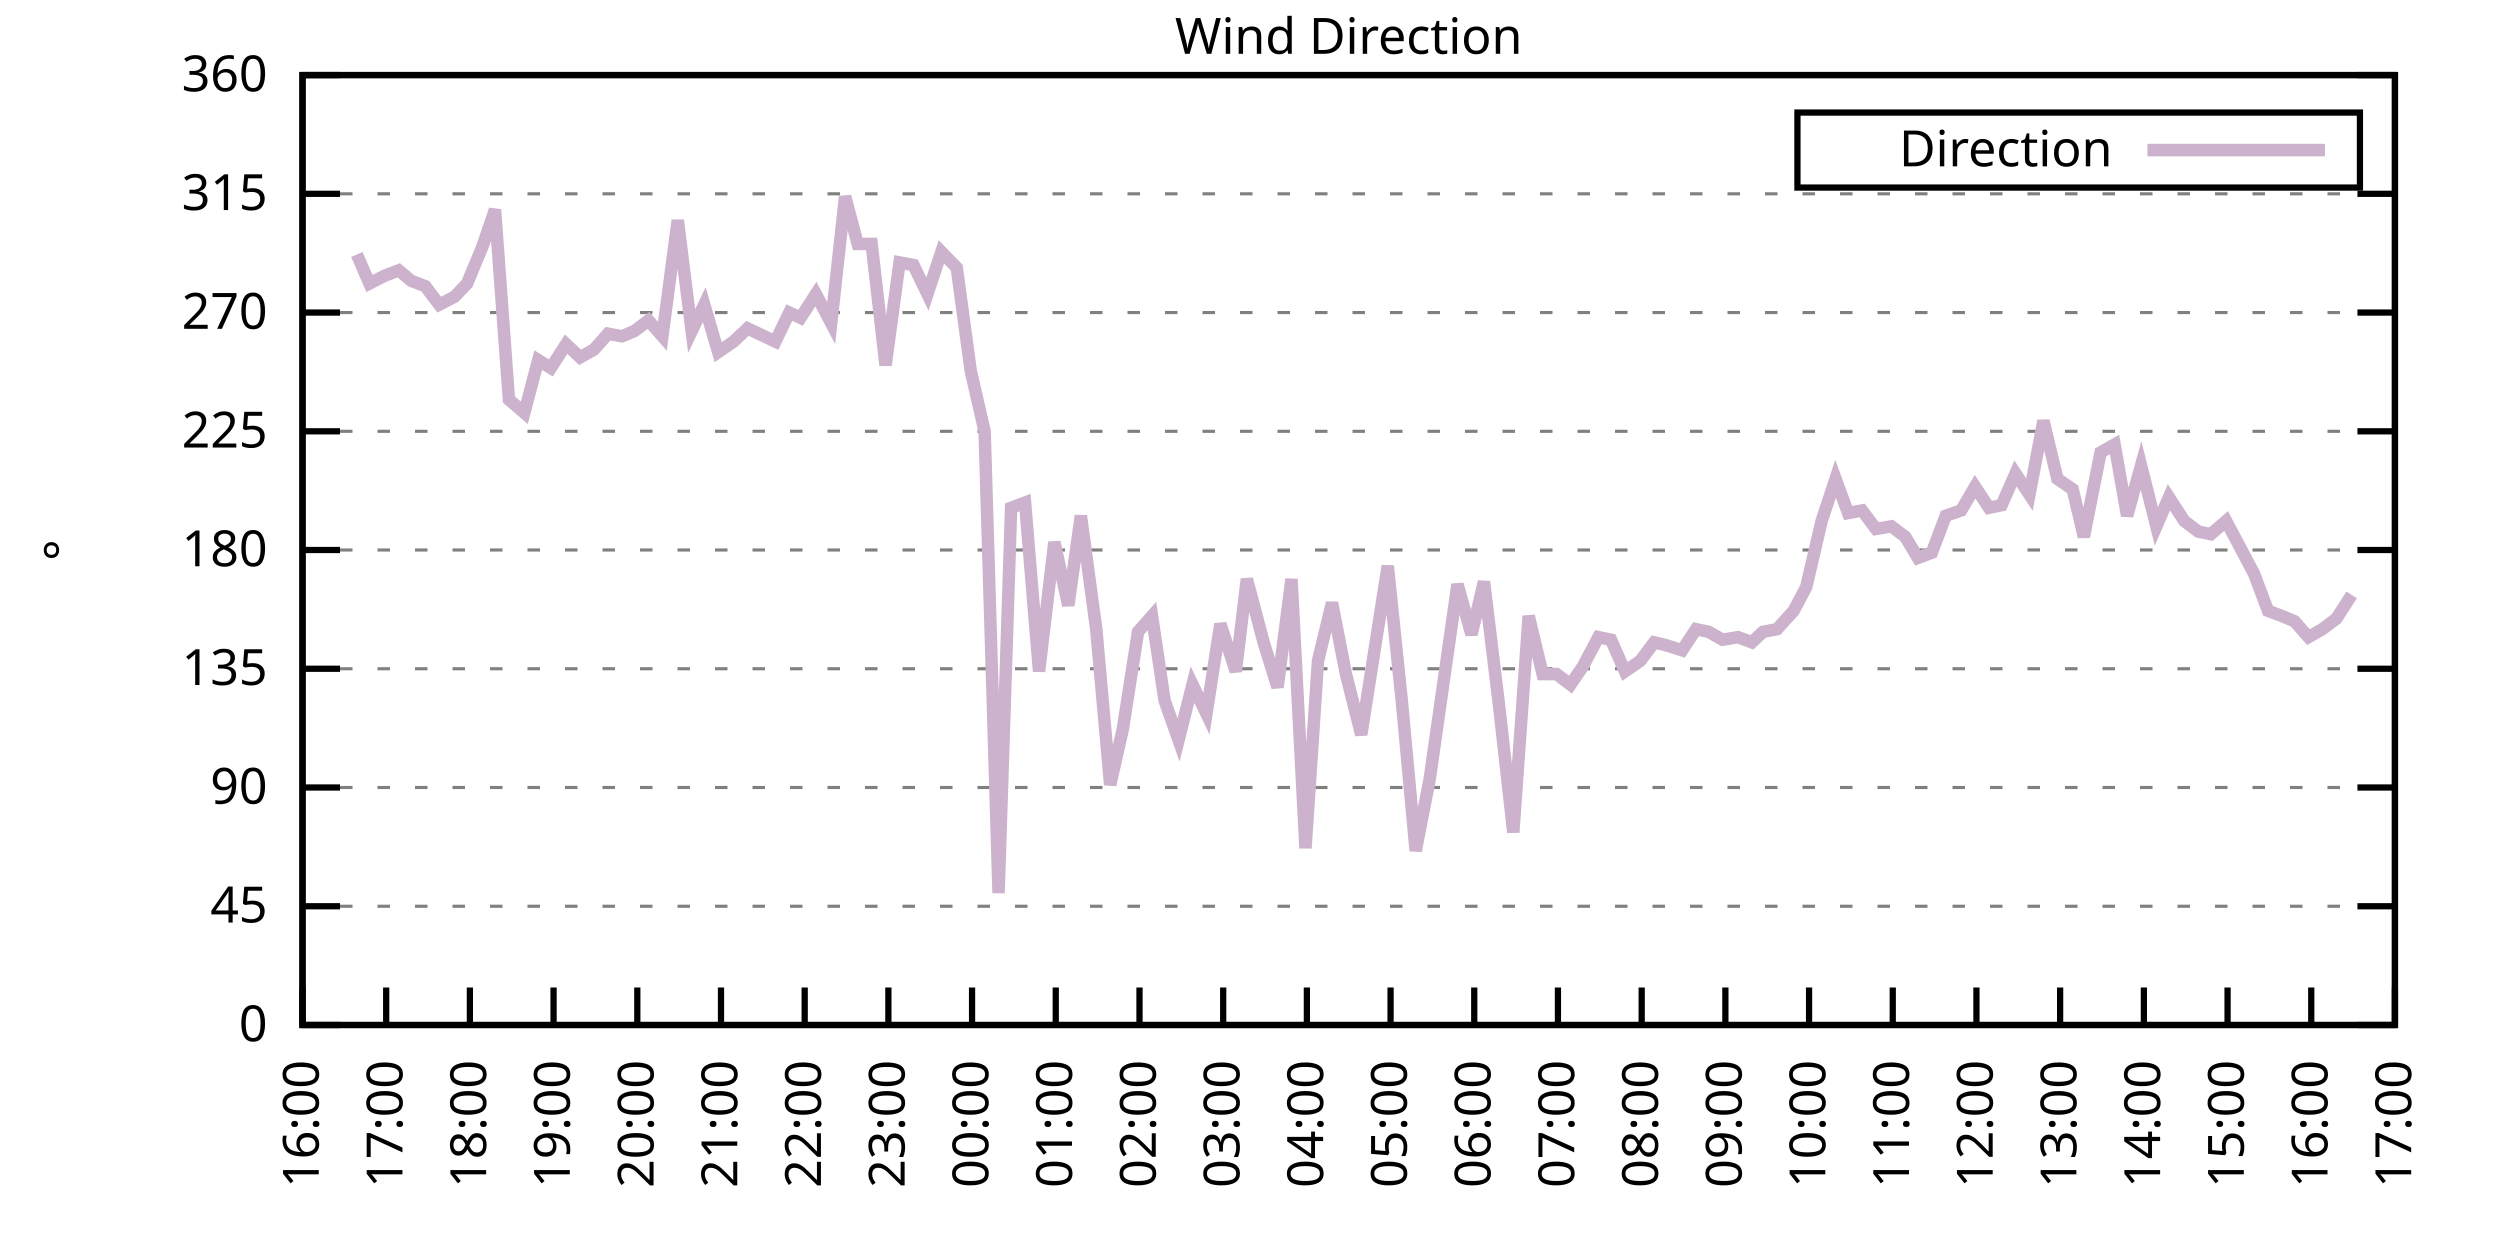
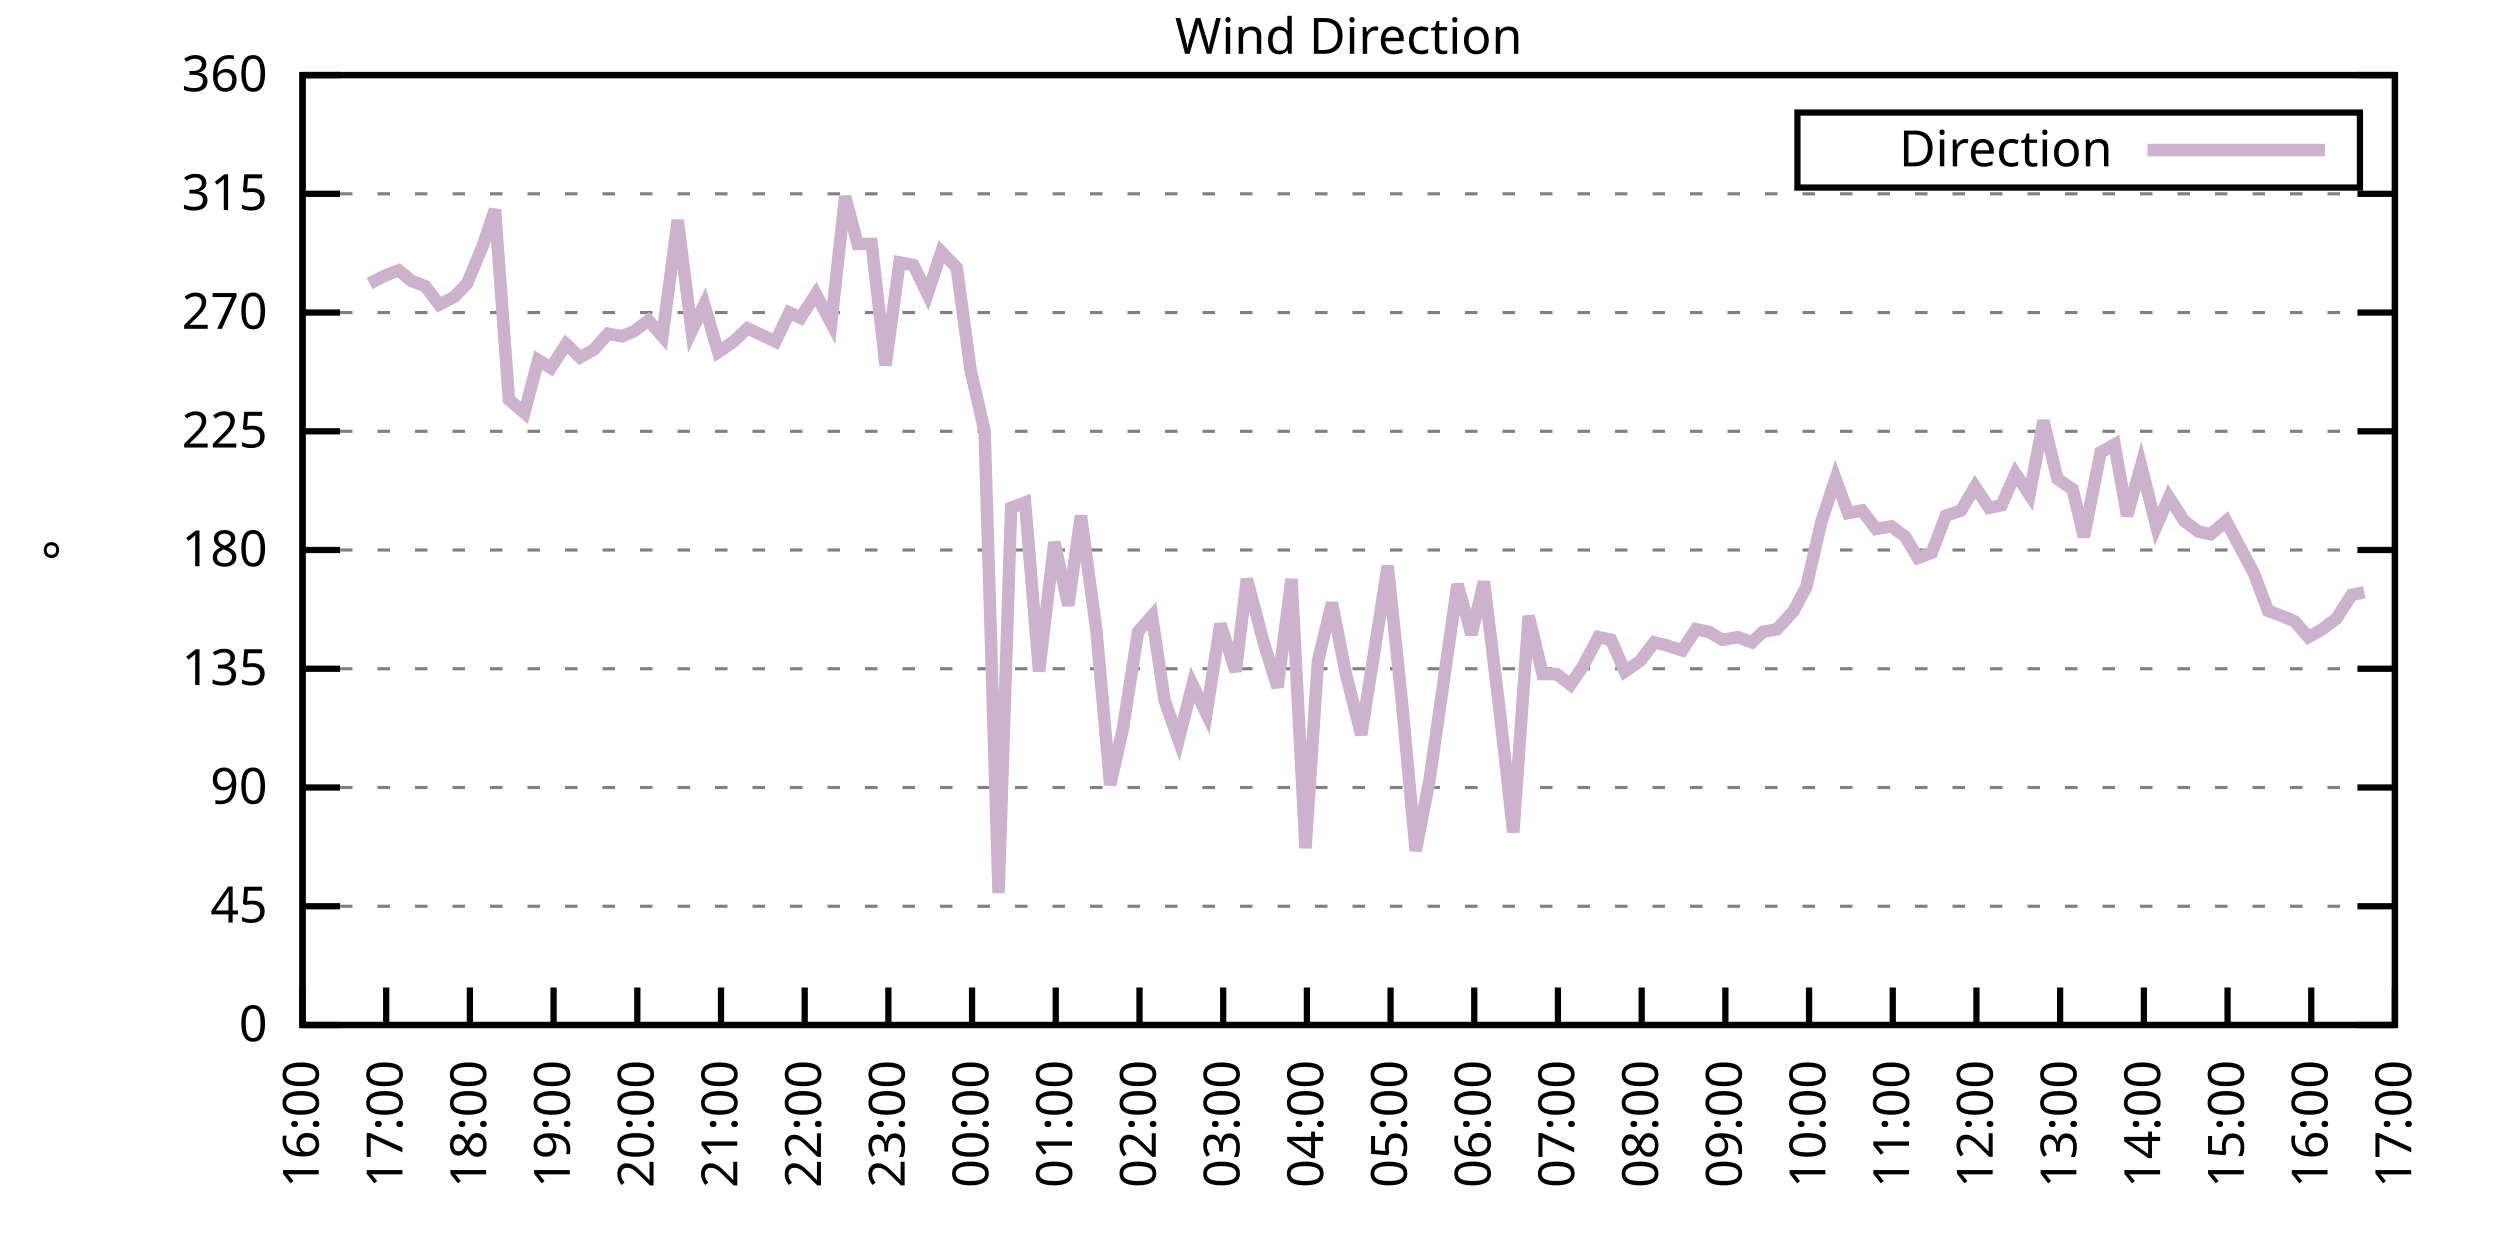
<svg xmlns="http://www.w3.org/2000/svg" xmlns:xlink="http://www.w3.org/1999/xlink" width="400" height="200" viewBox="0 0 400 200">
  <g id="gnuplot_canvas">
    <rect x="0" y="0" width="400" height="200" fill="none" />
    <defs>
      <circle id="gpDot" r="0.5" stroke-width="0.5" stroke="currentColor" />
      <path id="gpPt0" stroke-width="0.333" stroke="currentColor" d="M-1,0 h2 M0,-1 v2" />
      <path id="gpPt1" stroke-width="0.333" stroke="currentColor" d="M-1,-1 L1,1 M1,-1 L-1,1" />
      <path id="gpPt2" stroke-width="0.333" stroke="currentColor" d="M-1,0 L1,0 M0,-1 L0,1 M-1,-1 L1,1 M-1,1 L1,-1" />
      <rect id="gpPt3" stroke-width="0.333" stroke="currentColor" x="-1" y="-1" width="2" height="2" />
      <rect id="gpPt4" stroke-width="0.333" stroke="currentColor" fill="currentColor" x="-1" y="-1" width="2" height="2" />
      <circle id="gpPt5" stroke-width="0.333" stroke="currentColor" cx="0" cy="0" r="1" />
      <use xlink:href="#gpPt5" id="gpPt6" fill="currentColor" stroke="none" />
      <path id="gpPt7" stroke-width="0.333" stroke="currentColor" d="M0,-1.33 L-1.33,0.67 L1.33,0.67 z" />
      <use xlink:href="#gpPt7" id="gpPt8" fill="currentColor" stroke="none" />
      <use xlink:href="#gpPt7" id="gpPt9" stroke="currentColor" transform="rotate(180)" />
      <use xlink:href="#gpPt9" id="gpPt10" fill="currentColor" stroke="none" />
      <use xlink:href="#gpPt3" id="gpPt11" stroke="currentColor" transform="rotate(45)" />
      <use xlink:href="#gpPt11" id="gpPt12" fill="currentColor" stroke="none" />
      <path id="gpPt13" stroke-width="0.333" stroke="currentColor" d="M0,1.330 L1.265,0.411 L0.782,-1.067 L-0.782,-1.076 L-1.265,0.411 z" />
      <use xlink:href="#gpPt13" id="gpPt14" fill="currentColor" stroke="none" />
      <filter id="textbox" filterUnits="objectBoundingBox" x="0" y="0" height="1" width="1">
        <feFlood flood-color="white" flood-opacity="1" result="bgnd" />
        <feComposite in="SourceGraphic" in2="bgnd" operator="atop" />
      </filter>
      <filter id="greybox" filterUnits="objectBoundingBox" x="0" y="0" height="1" width="1">
        <feFlood flood-color="lightgrey" flood-opacity="1" result="grey" />
        <feComposite in="SourceGraphic" in2="grey" operator="atop" />
      </filter>
    </defs>
    <g fill="none" color="white" stroke="currentColor" stroke-width="1.00" stroke-linecap="butt" stroke-linejoin="miter">
</g>
    <g fill="none" color="black" stroke="currentColor" stroke-width="1.00" stroke-linecap="butt" stroke-linejoin="miter">
      <g stroke="none" shape-rendering="crispEdges">
        <polygon fill="rgb(255, 255, 255)" points="48.40,164.00 383.18,164.00 383.18,12.02 48.40,12.02 " />
      </g>
    </g>
    <g fill="none" color="black" stroke="currentColor" stroke-width="1.00" stroke-linecap="butt" stroke-linejoin="miter">
</g>
    <g fill="none" color="black" stroke="black" stroke-width="0.50" stroke-linecap="butt" stroke-linejoin="miter">
</g>
    <g fill="none" color="gray" stroke="currentColor" stroke-width="0.50" stroke-linecap="butt" stroke-linejoin="miter">
      <path stroke="gray" stroke-dasharray="2,4" class="gridline" d="M48.40,164.00 L383.19,164.00  " />
    </g>
    <g fill="none" color="gray" stroke="gray" stroke-width="1.00" stroke-linecap="butt" stroke-linejoin="miter">
</g>
    <g fill="none" color="black" stroke="currentColor" stroke-width="1.00" stroke-linecap="butt" stroke-linejoin="miter">
      <path stroke="black" d="M48.40,164.00 L54.40,164.00 M383.19,164.00 L377.19,164.00  " />
      <g transform="translate(42.80,166.60)" stroke="none" fill="black" font-family="Sans" font-size="8.00" text-anchor="end">
        <text>
          <tspan font-family="Sans"> 0</tspan>
        </text>
      </g>
    </g>
    <g fill="none" color="black" stroke="currentColor" stroke-width="1.00" stroke-linecap="butt" stroke-linejoin="miter">
</g>
    <g fill="none" color="black" stroke="black" stroke-width="0.50" stroke-linecap="butt" stroke-linejoin="miter">
</g>
    <g fill="none" color="gray" stroke="currentColor" stroke-width="0.50" stroke-linecap="butt" stroke-linejoin="miter">
      <path stroke="gray" stroke-dasharray="2,4" class="gridline" d="M48.40,145.00 L383.19,145.00  " />
    </g>
    <g fill="none" color="gray" stroke="gray" stroke-width="1.00" stroke-linecap="butt" stroke-linejoin="miter">
</g>
    <g fill="none" color="black" stroke="currentColor" stroke-width="1.00" stroke-linecap="butt" stroke-linejoin="miter">
      <path stroke="black" d="M48.40,145.00 L54.40,145.00 M383.19,145.00 L377.19,145.00  " />
      <g transform="translate(42.80,147.60)" stroke="none" fill="black" font-family="Sans" font-size="8.00" text-anchor="end">
        <text>
          <tspan font-family="Sans"> 45</tspan>
        </text>
      </g>
    </g>
    <g fill="none" color="black" stroke="currentColor" stroke-width="1.00" stroke-linecap="butt" stroke-linejoin="miter">
</g>
    <g fill="none" color="black" stroke="black" stroke-width="0.50" stroke-linecap="butt" stroke-linejoin="miter">
</g>
    <g fill="none" color="gray" stroke="currentColor" stroke-width="0.50" stroke-linecap="butt" stroke-linejoin="miter">
      <path stroke="gray" stroke-dasharray="2,4" class="gridline" d="M48.40,126.00 L383.19,126.00  " />
    </g>
    <g fill="none" color="gray" stroke="gray" stroke-width="1.00" stroke-linecap="butt" stroke-linejoin="miter">
</g>
    <g fill="none" color="black" stroke="currentColor" stroke-width="1.00" stroke-linecap="butt" stroke-linejoin="miter">
      <path stroke="black" d="M48.40,126.00 L54.40,126.00 M383.19,126.00 L377.19,126.00  " />
      <g transform="translate(42.80,128.60)" stroke="none" fill="black" font-family="Sans" font-size="8.00" text-anchor="end">
        <text>
          <tspan font-family="Sans"> 90</tspan>
        </text>
      </g>
    </g>
    <g fill="none" color="black" stroke="currentColor" stroke-width="1.00" stroke-linecap="butt" stroke-linejoin="miter">
</g>
    <g fill="none" color="black" stroke="black" stroke-width="0.50" stroke-linecap="butt" stroke-linejoin="miter">
</g>
    <g fill="none" color="gray" stroke="currentColor" stroke-width="0.50" stroke-linecap="butt" stroke-linejoin="miter">
      <path stroke="gray" stroke-dasharray="2,4" class="gridline" d="M48.40,107.00 L383.19,107.00  " />
    </g>
    <g fill="none" color="gray" stroke="gray" stroke-width="1.00" stroke-linecap="butt" stroke-linejoin="miter">
</g>
    <g fill="none" color="black" stroke="currentColor" stroke-width="1.00" stroke-linecap="butt" stroke-linejoin="miter">
      <path stroke="black" d="M48.40,107.00 L54.40,107.00 M383.19,107.00 L377.19,107.00  " />
      <g transform="translate(42.80,109.60)" stroke="none" fill="black" font-family="Sans" font-size="8.00" text-anchor="end">
        <text>
          <tspan font-family="Sans"> 135</tspan>
        </text>
      </g>
    </g>
    <g fill="none" color="black" stroke="currentColor" stroke-width="1.00" stroke-linecap="butt" stroke-linejoin="miter">
</g>
    <g fill="none" color="black" stroke="black" stroke-width="0.50" stroke-linecap="butt" stroke-linejoin="miter">
</g>
    <g fill="none" color="gray" stroke="currentColor" stroke-width="0.50" stroke-linecap="butt" stroke-linejoin="miter">
      <path stroke="gray" stroke-dasharray="2,4" class="gridline" d="M48.40,88.00 L383.19,88.00  " />
    </g>
    <g fill="none" color="gray" stroke="gray" stroke-width="1.00" stroke-linecap="butt" stroke-linejoin="miter">
</g>
    <g fill="none" color="black" stroke="currentColor" stroke-width="1.00" stroke-linecap="butt" stroke-linejoin="miter">
      <path stroke="black" d="M48.40,88.00 L54.40,88.00 M383.19,88.00 L377.19,88.00  " />
      <g transform="translate(42.80,90.60)" stroke="none" fill="black" font-family="Sans" font-size="8.00" text-anchor="end">
        <text>
          <tspan font-family="Sans"> 180</tspan>
        </text>
      </g>
    </g>
    <g fill="none" color="black" stroke="currentColor" stroke-width="1.00" stroke-linecap="butt" stroke-linejoin="miter">
</g>
    <g fill="none" color="black" stroke="black" stroke-width="0.50" stroke-linecap="butt" stroke-linejoin="miter">
</g>
    <g fill="none" color="gray" stroke="currentColor" stroke-width="0.50" stroke-linecap="butt" stroke-linejoin="miter">
      <path stroke="gray" stroke-dasharray="2,4" class="gridline" d="M48.40,69.01 L383.19,69.01  " />
    </g>
    <g fill="none" color="gray" stroke="gray" stroke-width="1.00" stroke-linecap="butt" stroke-linejoin="miter">
</g>
    <g fill="none" color="black" stroke="currentColor" stroke-width="1.00" stroke-linecap="butt" stroke-linejoin="miter">
      <path stroke="black" d="M48.40,69.01 L54.40,69.01 M383.19,69.01 L377.19,69.01  " />
      <g transform="translate(42.80,71.61)" stroke="none" fill="black" font-family="Sans" font-size="8.00" text-anchor="end">
        <text>
          <tspan font-family="Sans"> 225</tspan>
        </text>
      </g>
    </g>
    <g fill="none" color="black" stroke="currentColor" stroke-width="1.00" stroke-linecap="butt" stroke-linejoin="miter">
</g>
    <g fill="none" color="black" stroke="black" stroke-width="0.50" stroke-linecap="butt" stroke-linejoin="miter">
</g>
    <g fill="none" color="gray" stroke="currentColor" stroke-width="0.50" stroke-linecap="butt" stroke-linejoin="miter">
      <path stroke="gray" stroke-dasharray="2,4" class="gridline" d="M48.40,50.01 L383.19,50.01  " />
    </g>
    <g fill="none" color="gray" stroke="gray" stroke-width="1.00" stroke-linecap="butt" stroke-linejoin="miter">
</g>
    <g fill="none" color="black" stroke="currentColor" stroke-width="1.00" stroke-linecap="butt" stroke-linejoin="miter">
      <path stroke="black" d="M48.40,50.01 L54.40,50.01 M383.19,50.01 L377.19,50.01  " />
      <g transform="translate(42.80,52.61)" stroke="none" fill="black" font-family="Sans" font-size="8.00" text-anchor="end">
        <text>
          <tspan font-family="Sans"> 270</tspan>
        </text>
      </g>
    </g>
    <g fill="none" color="black" stroke="currentColor" stroke-width="1.00" stroke-linecap="butt" stroke-linejoin="miter">
</g>
    <g fill="none" color="black" stroke="black" stroke-width="0.50" stroke-linecap="butt" stroke-linejoin="miter">
</g>
    <g fill="none" color="gray" stroke="currentColor" stroke-width="0.50" stroke-linecap="butt" stroke-linejoin="miter">
      <path stroke="gray" stroke-dasharray="2,4" class="gridline" d="M48.40,31.01 L383.19,31.01  " />
    </g>
    <g fill="none" color="gray" stroke="gray" stroke-width="1.00" stroke-linecap="butt" stroke-linejoin="miter">
</g>
    <g fill="none" color="black" stroke="currentColor" stroke-width="1.00" stroke-linecap="butt" stroke-linejoin="miter">
      <path stroke="black" d="M48.40,31.01 L54.40,31.01 M383.19,31.01 L377.19,31.01  " />
      <g transform="translate(42.80,33.61)" stroke="none" fill="black" font-family="Sans" font-size="8.00" text-anchor="end">
        <text>
          <tspan font-family="Sans"> 315</tspan>
        </text>
      </g>
    </g>
    <g fill="none" color="black" stroke="currentColor" stroke-width="1.00" stroke-linecap="butt" stroke-linejoin="miter">
</g>
    <g fill="none" color="black" stroke="black" stroke-width="0.50" stroke-linecap="butt" stroke-linejoin="miter">
</g>
    <g fill="none" color="gray" stroke="currentColor" stroke-width="0.50" stroke-linecap="butt" stroke-linejoin="miter">
      <path stroke="gray" stroke-dasharray="2,4" class="gridline" d="M48.40,12.01 L383.19,12.01  " />
    </g>
    <g fill="none" color="gray" stroke="gray" stroke-width="1.00" stroke-linecap="butt" stroke-linejoin="miter">
</g>
    <g fill="none" color="black" stroke="currentColor" stroke-width="1.00" stroke-linecap="butt" stroke-linejoin="miter">
      <path stroke="black" d="M48.40,12.01 L54.40,12.01 M383.19,12.01 L377.19,12.01  " />
      <g transform="translate(42.80,14.61)" stroke="none" fill="black" font-family="Sans" font-size="8.00" text-anchor="end">
        <text>
          <tspan font-family="Sans"> 360</tspan>
        </text>
      </g>
    </g>
    <g fill="none" color="black" stroke="currentColor" stroke-width="1.00" stroke-linecap="butt" stroke-linejoin="miter">
      <path stroke="black" d="M48.40,164.00 L48.40,158.00  " />
      <g transform="translate(51.00,169.60) rotate(270.00)" stroke="none" fill="black" font-family="Sans" font-size="8.00" text-anchor="end">
        <text>
          <tspan font-family="Sans">16:00</tspan>
        </text>
      </g>
    </g>
    <g fill="none" color="black" stroke="currentColor" stroke-width="1.00" stroke-linecap="butt" stroke-linejoin="miter">
      <path stroke="black" d="M61.79,164.00 L61.79,158.00  " />
      <g transform="translate(64.39,169.60) rotate(270.00)" stroke="none" fill="black" font-family="Sans" font-size="8.00" text-anchor="end">
        <text>
          <tspan font-family="Sans">17:00</tspan>
        </text>
      </g>
    </g>
    <g fill="none" color="black" stroke="currentColor" stroke-width="1.00" stroke-linecap="butt" stroke-linejoin="miter">
      <path stroke="black" d="M75.18,164.00 L75.18,158.00  " />
      <g transform="translate(77.78,169.60) rotate(270.00)" stroke="none" fill="black" font-family="Sans" font-size="8.00" text-anchor="end">
        <text>
          <tspan font-family="Sans">18:00</tspan>
        </text>
      </g>
    </g>
    <g fill="none" color="black" stroke="currentColor" stroke-width="1.00" stroke-linecap="butt" stroke-linejoin="miter">
      <path stroke="black" d="M88.57,164.00 L88.57,158.00  " />
      <g transform="translate(91.17,169.60) rotate(270.00)" stroke="none" fill="black" font-family="Sans" font-size="8.00" text-anchor="end">
        <text>
          <tspan font-family="Sans">19:00</tspan>
        </text>
      </g>
    </g>
    <g fill="none" color="black" stroke="currentColor" stroke-width="1.00" stroke-linecap="butt" stroke-linejoin="miter">
      <path stroke="black" d="M101.97,164.00 L101.97,158.00  " />
      <g transform="translate(104.57,169.60) rotate(270.00)" stroke="none" fill="black" font-family="Sans" font-size="8.00" text-anchor="end">
        <text>
          <tspan font-family="Sans">20:00</tspan>
        </text>
      </g>
    </g>
    <g fill="none" color="black" stroke="currentColor" stroke-width="1.00" stroke-linecap="butt" stroke-linejoin="miter">
      <path stroke="black" d="M115.36,164.00 L115.36,158.00  " />
      <g transform="translate(117.96,169.60) rotate(270.00)" stroke="none" fill="black" font-family="Sans" font-size="8.00" text-anchor="end">
        <text>
          <tspan font-family="Sans">21:00</tspan>
        </text>
      </g>
    </g>
    <g fill="none" color="black" stroke="currentColor" stroke-width="1.00" stroke-linecap="butt" stroke-linejoin="miter">
      <path stroke="black" d="M128.75,164.00 L128.75,158.00  " />
      <g transform="translate(131.35,169.60) rotate(270.00)" stroke="none" fill="black" font-family="Sans" font-size="8.00" text-anchor="end">
        <text>
          <tspan font-family="Sans">22:00</tspan>
        </text>
      </g>
    </g>
    <g fill="none" color="black" stroke="currentColor" stroke-width="1.00" stroke-linecap="butt" stroke-linejoin="miter">
      <path stroke="black" d="M142.14,164.00 L142.14,158.00  " />
      <g transform="translate(144.74,169.60) rotate(270.00)" stroke="none" fill="black" font-family="Sans" font-size="8.00" text-anchor="end">
        <text>
          <tspan font-family="Sans">23:00</tspan>
        </text>
      </g>
    </g>
    <g fill="none" color="black" stroke="currentColor" stroke-width="1.00" stroke-linecap="butt" stroke-linejoin="miter">
      <path stroke="black" d="M155.53,164.00 L155.53,158.00  " />
      <g transform="translate(158.13,169.60) rotate(270.00)" stroke="none" fill="black" font-family="Sans" font-size="8.00" text-anchor="end">
        <text>
          <tspan font-family="Sans">00:00</tspan>
        </text>
      </g>
    </g>
    <g fill="none" color="black" stroke="currentColor" stroke-width="1.00" stroke-linecap="butt" stroke-linejoin="miter">
      <path stroke="black" d="M168.92,164.00 L168.92,158.00  " />
      <g transform="translate(171.52,169.60) rotate(270.00)" stroke="none" fill="black" font-family="Sans" font-size="8.00" text-anchor="end">
        <text>
          <tspan font-family="Sans">01:00</tspan>
        </text>
      </g>
    </g>
    <g fill="none" color="black" stroke="currentColor" stroke-width="1.00" stroke-linecap="butt" stroke-linejoin="miter">
      <path stroke="black" d="M182.32,164.00 L182.32,158.00  " />
      <g transform="translate(184.92,169.60) rotate(270.00)" stroke="none" fill="black" font-family="Sans" font-size="8.00" text-anchor="end">
        <text>
          <tspan font-family="Sans">02:00</tspan>
        </text>
      </g>
    </g>
    <g fill="none" color="black" stroke="currentColor" stroke-width="1.00" stroke-linecap="butt" stroke-linejoin="miter">
      <path stroke="black" d="M195.71,164.00 L195.71,158.00  " />
      <g transform="translate(198.31,169.60) rotate(270.00)" stroke="none" fill="black" font-family="Sans" font-size="8.00" text-anchor="end">
        <text>
          <tspan font-family="Sans">03:00</tspan>
        </text>
      </g>
    </g>
    <g fill="none" color="black" stroke="currentColor" stroke-width="1.00" stroke-linecap="butt" stroke-linejoin="miter">
      <path stroke="black" d="M209.10,164.00 L209.10,158.00  " />
      <g transform="translate(211.70,169.60) rotate(270.00)" stroke="none" fill="black" font-family="Sans" font-size="8.00" text-anchor="end">
        <text>
          <tspan font-family="Sans">04:00</tspan>
        </text>
      </g>
    </g>
    <g fill="none" color="black" stroke="currentColor" stroke-width="1.00" stroke-linecap="butt" stroke-linejoin="miter">
      <path stroke="black" d="M222.49,164.00 L222.49,158.00  " />
      <g transform="translate(225.09,169.60) rotate(270.00)" stroke="none" fill="black" font-family="Sans" font-size="8.00" text-anchor="end">
        <text>
          <tspan font-family="Sans">05:00</tspan>
        </text>
      </g>
    </g>
    <g fill="none" color="black" stroke="currentColor" stroke-width="1.00" stroke-linecap="butt" stroke-linejoin="miter">
      <path stroke="black" d="M235.88,164.00 L235.88,158.00  " />
      <g transform="translate(238.48,169.60) rotate(270.00)" stroke="none" fill="black" font-family="Sans" font-size="8.00" text-anchor="end">
        <text>
          <tspan font-family="Sans">06:00</tspan>
        </text>
      </g>
    </g>
    <g fill="none" color="black" stroke="currentColor" stroke-width="1.00" stroke-linecap="butt" stroke-linejoin="miter">
      <path stroke="black" d="M249.27,164.00 L249.27,158.00  " />
      <g transform="translate(251.87,169.60) rotate(270.00)" stroke="none" fill="black" font-family="Sans" font-size="8.00" text-anchor="end">
        <text>
          <tspan font-family="Sans">07:00</tspan>
        </text>
      </g>
    </g>
    <g fill="none" color="black" stroke="currentColor" stroke-width="1.00" stroke-linecap="butt" stroke-linejoin="miter">
      <path stroke="black" d="M262.67,164.00 L262.67,158.00  " />
      <g transform="translate(265.27,169.60) rotate(270.00)" stroke="none" fill="black" font-family="Sans" font-size="8.00" text-anchor="end">
        <text>
          <tspan font-family="Sans">08:00</tspan>
        </text>
      </g>
    </g>
    <g fill="none" color="black" stroke="currentColor" stroke-width="1.00" stroke-linecap="butt" stroke-linejoin="miter">
      <path stroke="black" d="M276.06,164.00 L276.06,158.00  " />
      <g transform="translate(278.66,169.60) rotate(270.00)" stroke="none" fill="black" font-family="Sans" font-size="8.00" text-anchor="end">
        <text>
          <tspan font-family="Sans">09:00</tspan>
        </text>
      </g>
    </g>
    <g fill="none" color="black" stroke="currentColor" stroke-width="1.00" stroke-linecap="butt" stroke-linejoin="miter">
      <path stroke="black" d="M289.45,164.00 L289.45,158.00  " />
      <g transform="translate(292.05,169.60) rotate(270.00)" stroke="none" fill="black" font-family="Sans" font-size="8.00" text-anchor="end">
        <text>
          <tspan font-family="Sans">10:00</tspan>
        </text>
      </g>
    </g>
    <g fill="none" color="black" stroke="currentColor" stroke-width="1.00" stroke-linecap="butt" stroke-linejoin="miter">
      <path stroke="black" d="M302.84,164.00 L302.84,158.00  " />
      <g transform="translate(305.44,169.60) rotate(270.00)" stroke="none" fill="black" font-family="Sans" font-size="8.00" text-anchor="end">
        <text>
          <tspan font-family="Sans">11:00</tspan>
        </text>
      </g>
    </g>
    <g fill="none" color="black" stroke="currentColor" stroke-width="1.00" stroke-linecap="butt" stroke-linejoin="miter">
      <path stroke="black" d="M316.23,164.00 L316.23,158.00  " />
      <g transform="translate(318.83,169.60) rotate(270.00)" stroke="none" fill="black" font-family="Sans" font-size="8.00" text-anchor="end">
        <text>
          <tspan font-family="Sans">12:00</tspan>
        </text>
      </g>
    </g>
    <g fill="none" color="black" stroke="currentColor" stroke-width="1.00" stroke-linecap="butt" stroke-linejoin="miter">
      <path stroke="black" d="M329.62,164.00 L329.62,158.00  " />
      <g transform="translate(332.22,169.60) rotate(270.00)" stroke="none" fill="black" font-family="Sans" font-size="8.00" text-anchor="end">
        <text>
          <tspan font-family="Sans">13:00</tspan>
        </text>
      </g>
    </g>
    <g fill="none" color="black" stroke="currentColor" stroke-width="1.00" stroke-linecap="butt" stroke-linejoin="miter">
      <path stroke="black" d="M343.02,164.00 L343.02,158.00  " />
      <g transform="translate(345.62,169.60) rotate(270.00)" stroke="none" fill="black" font-family="Sans" font-size="8.00" text-anchor="end">
        <text>
          <tspan font-family="Sans">14:00</tspan>
        </text>
      </g>
    </g>
    <g fill="none" color="black" stroke="currentColor" stroke-width="1.00" stroke-linecap="butt" stroke-linejoin="miter">
      <path stroke="black" d="M356.41,164.00 L356.41,158.00  " />
      <g transform="translate(359.01,169.60) rotate(270.00)" stroke="none" fill="black" font-family="Sans" font-size="8.00" text-anchor="end">
        <text>
          <tspan font-family="Sans">15:00</tspan>
        </text>
      </g>
    </g>
    <g fill="none" color="black" stroke="currentColor" stroke-width="1.00" stroke-linecap="butt" stroke-linejoin="miter">
      <path stroke="black" d="M369.80,164.00 L369.80,158.00  " />
      <g transform="translate(372.40,169.60) rotate(270.00)" stroke="none" fill="black" font-family="Sans" font-size="8.00" text-anchor="end">
        <text>
          <tspan font-family="Sans">16:00</tspan>
        </text>
      </g>
    </g>
    <g fill="none" color="black" stroke="currentColor" stroke-width="1.00" stroke-linecap="butt" stroke-linejoin="miter">
      <path stroke="black" d="M383.19,164.00 L383.19,158.00  " />
      <g transform="translate(385.79,169.60) rotate(270.00)" stroke="none" fill="black" font-family="Sans" font-size="8.00" text-anchor="end">
        <text>
          <tspan font-family="Sans">17:00</tspan>
        </text>
      </g>
    </g>
    <g fill="none" color="black" stroke="currentColor" stroke-width="1.00" stroke-linecap="butt" stroke-linejoin="miter">
</g>
    <g fill="none" color="black" stroke="currentColor" stroke-width="1.00" stroke-linecap="butt" stroke-linejoin="miter">
      <path stroke="black" d="M48.40,12.01 L48.40,164.00 L383.19,164.00 L383.19,12.01 L48.40,12.01 Z  " />
    </g>
    <g fill="none" color="black" stroke="currentColor" stroke-width="1.00" stroke-linecap="butt" stroke-linejoin="miter">
</g>
    <g fill="none" color="black" stroke="currentColor" stroke-width="1.00" stroke-linecap="butt" stroke-linejoin="miter">
      <path stroke="black" d="M287.59,30.01 L287.59,18.01 L377.59,18.01 L377.59,30.01 L287.59,30.01 Z  " />
    </g>
    <g id="Wind_direction_plot_1">
      <g fill="none" color="white" stroke="black" stroke-width="2.00" stroke-linecap="butt" stroke-linejoin="miter">
</g>
      <g fill="none" color="black" stroke="currentColor" stroke-width="2.00" stroke-linecap="butt" stroke-linejoin="miter">
        <g transform="translate(337.99,26.61)" stroke="none" fill="black" font-family="Sans" font-size="8.00" text-anchor="end">
          <text>
            <tspan font-family="Sans">Direction</tspan>
          </text>
        </g>
      </g>
      <g fill="none" color="black" stroke="currentColor" stroke-width="2.00" stroke-linecap="butt" stroke-linejoin="miter">
-         <path stroke="rgb(204, 178, 204)" d="M343.59,24.01 L371.99,24.01 M57.10,40.72 L59.11,45.36 L61.57,44.10 L63.80,43.25 L65.81,44.94 L68.04,45.79   L70.27,48.74 L72.73,47.47 L74.74,45.36 L77.19,39.45 L79.20,33.54 L81.43,63.94 L83.89,66.05 L86.12,57.61   L88.13,58.87 L90.58,55.07 L92.82,57.18 L95.05,55.92 L97.28,53.39 L99.51,53.81 L101.52,52.96 L103.75,51.27   L105.98,53.81 L108.44,35.23 L110.67,52.96 L112.68,48.74 L114.91,56.34 L117.37,54.65 L119.60,52.54 L124.06,54.65   L126.29,50.01 L128.08,50.85 L130.54,47.05 L132.99,51.70 L135.22,31.43 L137.23,39.03 L139.46,39.03 L141.69,58.45   L143.93,41.99 L146.16,42.41 L148.39,47.05 L150.62,40.30 L153.08,42.83 L155.31,59.30 L157.54,69.01 L159.77,142.89   L161.78,81.25 L164.01,80.41 L166.25,107.43 L168.70,86.74 L170.93,96.87 L172.94,82.52 L175.40,100.67 L177.63,125.58   L179.64,116.71 L182.09,101.09 L184.32,98.56 L186.33,112.07 L188.57,118.40 L190.80,109.54 L193.03,114.18 L195.26,99.83   L197.72,107.43 L199.50,92.65 L202.18,102.78 L204.41,109.96 L206.64,92.65 L208.88,135.71 L210.88,105.74 L213.12,96.45   L215.35,107.85 L217.80,117.56 L222.04,90.54 L224.28,112.07 L226.51,136.14 L228.74,124.74 L230.97,109.11 L233.20,93.49   L235.44,101.52 L237.44,93.07 L239.90,113.34 L242.13,133.18 L244.59,98.56 L246.82,107.85 L249.05,107.85 L251.28,109.54   L253.29,106.58 L255.75,101.94 L257.76,102.36 L259.99,107.43 L262.44,105.74 L264.67,102.78 L266.46,103.20 L269.14,104.05   L271.37,100.67 L273.38,101.09 L275.61,102.36 L278.07,101.94 L280.30,102.78 L282.08,101.09 L284.32,100.67 L286.99,97.72   L289.00,93.92 L291.46,83.36 L293.69,76.61 L295.70,82.09 L297.93,81.67 L300.16,84.63 L302.62,84.21 L304.85,85.89   L306.86,89.27 L309.09,88.43 L311.32,82.52 L313.78,81.67 L316.01,77.87 L318.24,81.25 L320.25,80.83 L322.48,75.76   L324.71,79.14 L326.95,67.32 L329.18,76.61 L331.63,78.29 L333.42,85.89 L336.10,72.38 L338.33,71.12 L340.34,82.52   L342.57,74.49 L345.02,84.21 L347.03,79.56 L349.49,83.36 L351.72,85.05 L353.73,85.47 L356.18,83.36 L358.42,87.58   L360.65,91.80 L362.88,97.72 L365.11,98.56 L367.12,99.40 L369.35,101.94 L371.58,100.67 L373.82,98.98 L376.27,95.18    " />
+         <path stroke="rgb(204, 178, 204)" d="M343.59,24.01 L371.99,24.01 M59.11,45.36 L61.57,44.10 L63.80,43.25 L65.81,44.94 L68.04,45.79 L70.27,48.74   L72.73,47.47 L74.74,45.36 L77.19,39.45 L79.20,33.54 L81.43,63.94 L83.89,66.05 L86.12,57.61 L88.13,58.87   L90.58,55.07 L92.82,57.18 L95.05,55.92 L97.28,53.39 L99.51,53.81 L101.52,52.96 L103.75,51.27 L105.98,53.81   L108.44,35.23 L110.67,52.96 L112.68,48.74 L114.91,56.34 L117.37,54.65 L119.60,52.54 L124.06,54.65 L126.29,50.01   L128.08,50.85 L130.54,47.05 L132.99,51.70 L135.22,31.43 L137.23,39.03 L139.46,39.03 L141.69,58.45 L143.93,41.99   L146.16,42.41 L148.39,47.05 L150.62,40.30 L153.08,42.83 L155.31,59.30 L157.54,69.01 L159.77,142.89 L161.78,81.25   L164.01,80.41 L166.25,107.43 L168.70,86.74 L170.93,96.87 L172.94,82.52 L175.40,100.67 L177.63,125.58 L179.64,116.71   L182.09,101.09 L184.32,98.56 L186.33,112.07 L188.57,118.40 L190.80,109.54 L193.03,114.18 L195.26,99.83 L197.72,107.43   L199.50,92.65 L202.18,102.78 L204.41,109.96 L206.64,92.65 L208.88,135.71 L210.88,105.74 L213.12,96.45 L215.35,107.85   L217.80,117.56 L222.04,90.54 L224.28,112.07 L226.51,136.14 L228.74,124.74 L230.97,109.11 L233.20,93.49 L235.44,101.52   L237.44,93.07 L239.90,113.34 L242.13,133.18 L244.59,98.56 L246.82,107.85 L249.05,107.85 L251.28,109.54 L253.29,106.58   L255.75,101.94 L257.76,102.36 L259.99,107.43 L262.44,105.74 L264.67,102.78 L266.46,103.20 L269.14,104.05 L271.37,100.67   L273.38,101.09 L275.61,102.36 L278.07,101.94 L280.30,102.78 L282.08,101.09 L284.32,100.67 L286.99,97.72 L289.00,93.92   L291.46,83.36 L293.69,76.61 L295.70,82.09 L297.93,81.67 L300.16,84.63 L302.62,84.21 L304.85,85.89 L306.86,89.27   L309.09,88.43 L311.32,82.52 L313.78,81.67 L316.01,77.87 L318.24,81.25 L320.25,80.83 L322.48,75.76 L324.71,79.14   L326.95,67.32 L329.18,76.61 L331.63,78.29 L333.42,85.89 L336.10,72.38 L338.33,71.12 L340.34,82.52 L342.57,74.49   L345.02,84.21 L347.03,79.56 L349.49,83.36 L351.72,85.05 L353.73,85.47 L356.18,83.36 L358.42,87.58 L360.65,91.80   L362.88,97.72 L365.11,98.56 L367.12,99.40 L369.35,101.94 L371.58,100.67 L373.82,98.98 L376.27,95.18 L378.28,94.76    " />
      </g>
    </g>
    <g fill="none" color="black" stroke="currentColor" stroke-width="2.00" stroke-linecap="butt" stroke-linejoin="miter">
</g>
    <g fill="none" color="black" stroke="black" stroke-width="1.00" stroke-linecap="butt" stroke-linejoin="miter">
</g>
    <g fill="none" color="black" stroke="currentColor" stroke-width="1.00" stroke-linecap="butt" stroke-linejoin="miter">
      <path stroke="black" d="M48.40,12.01 L48.40,164.00 L383.19,164.00 L383.19,12.01 L48.40,12.01 Z  " />
      <g transform="translate(12.80,88.01) rotate(270.00)" stroke="none" fill="black" font-family="Sans" font-size="8.00" text-anchor="middle">
        <text>
          <tspan font-family="Sans">°</tspan>
        </text>
      </g>
    </g>
    <g fill="none" color="black" stroke="currentColor" stroke-width="1.00" stroke-linecap="butt" stroke-linejoin="miter">
</g>
    <g fill="none" color="black" stroke="currentColor" stroke-width="1.00" stroke-linecap="butt" stroke-linejoin="miter">
      <g transform="translate(215.79,8.61)" stroke="none" fill="black" font-family="Sans" font-size="8.00" text-anchor="middle">
        <text>
          <tspan font-family="Sans">Wind Direction</tspan>
        </text>
      </g>
    </g>
    <g fill="none" color="black" stroke="currentColor" stroke-width="1.00" stroke-linecap="butt" stroke-linejoin="miter">
</g>
  </g>
</svg>
